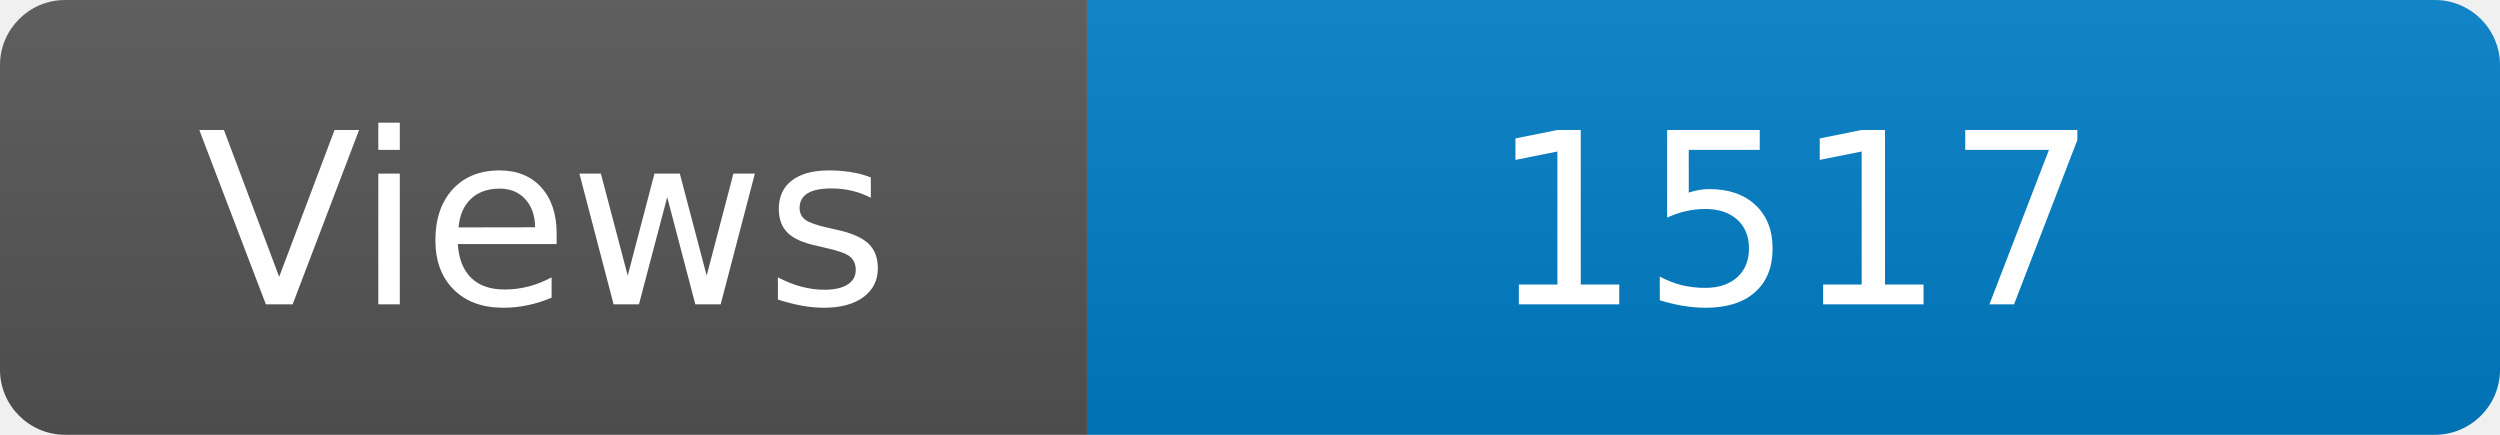
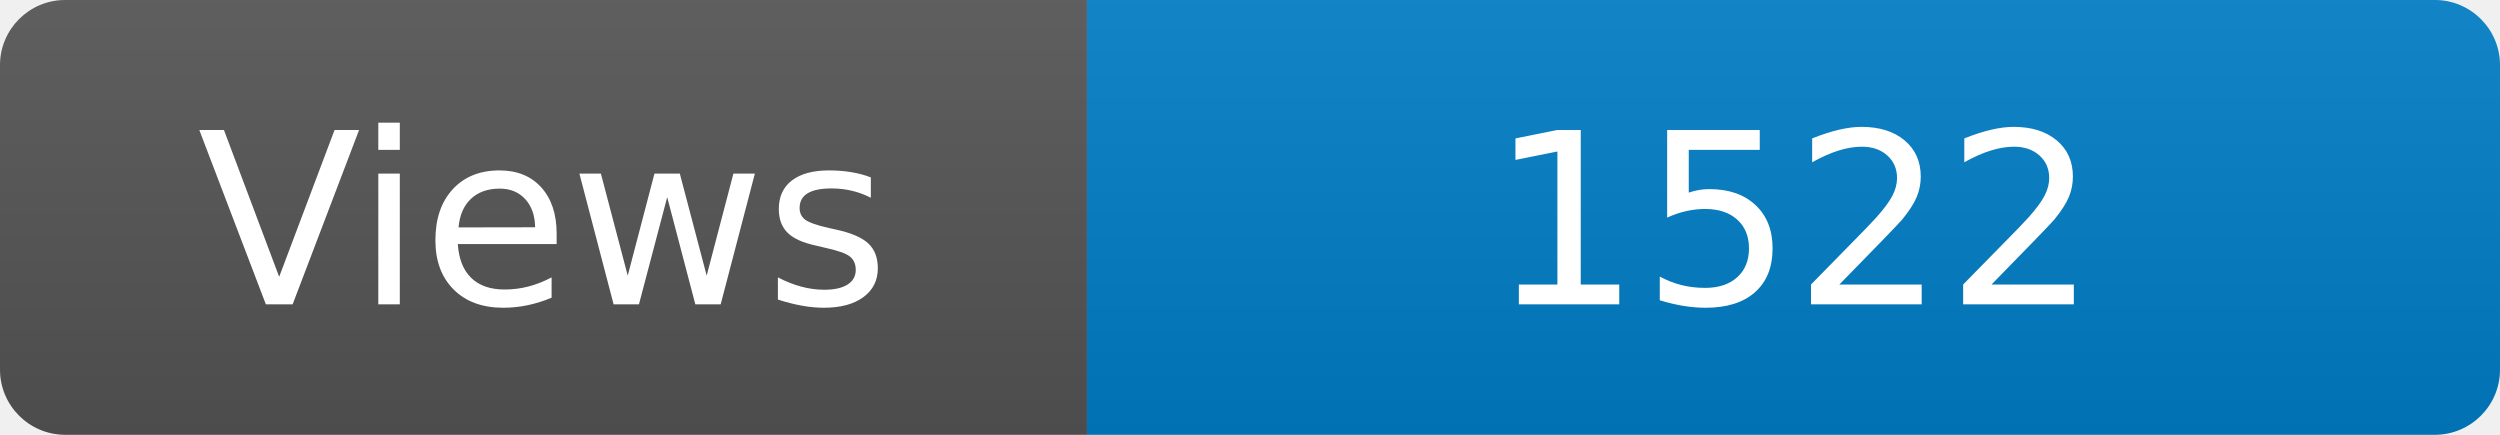
<svg xmlns="http://www.w3.org/2000/svg" width="115" height="20" role="img" aria-label="Maintained?: yes">
  <linearGradient id="s" x2="0" y2="100%">
    <stop offset="0" stop-color="#bbb" stop-opacity=".1" />
    <stop offset="1" stop-opacity=".1" />
  </linearGradient>
  <clipPath id="r">
    <rect width="115" height="20" rx="3" fill="#fff" />
  </clipPath>
  <g clip-path="url(#r)">
    <rect width="50" height="20" fill="#555" />
    <rect x="50" width="160" height="20" fill="#007ec6" />
    <rect width="115" height="20" fill="url(#s)" />
  </g>
  <g fill="#fff" text-anchor="middle" font-family="Verdana,Geneva,DejaVu Sans,sans-serif" font-size="110">
    <text x="250" y="140" transform="scale(.1)" fill="#fff">Views</text>
-     <text x="825" y="140" transform="scale(.1)" fill="#fff">1517</text>
+     <text x="825" y="140" transform="scale(.1)" fill="#fff">1522</text>
  </g>
</svg>
